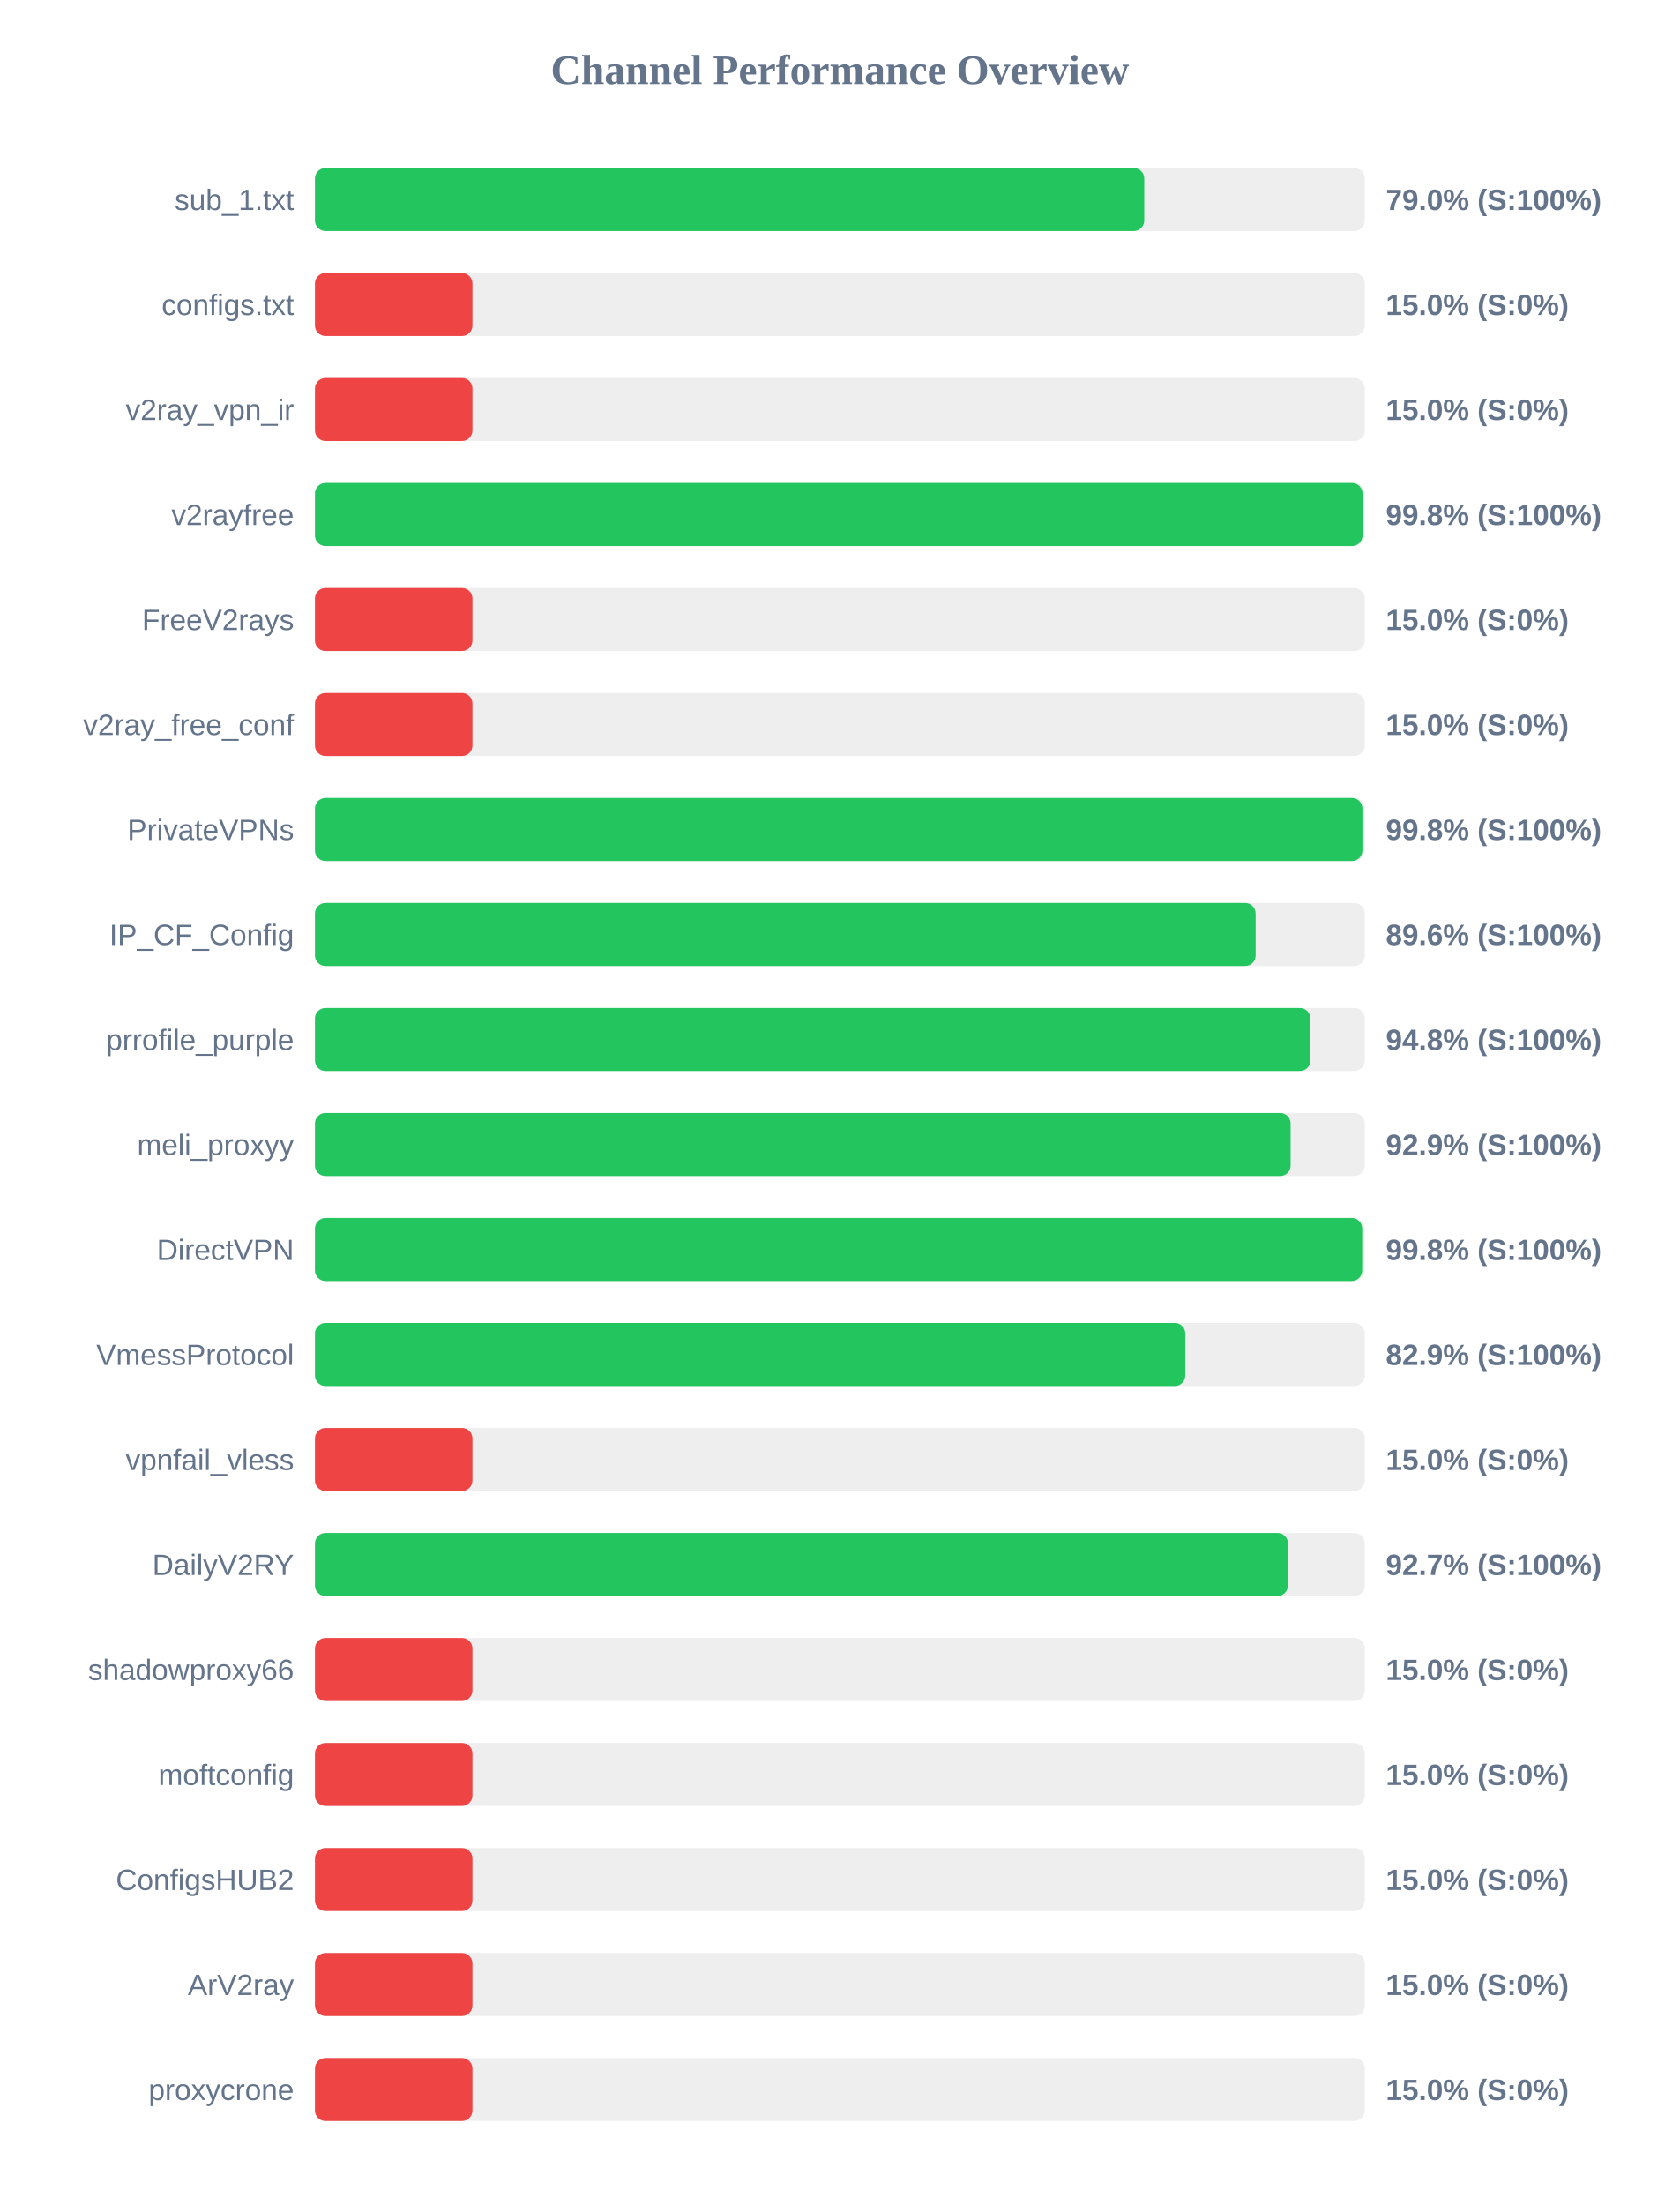
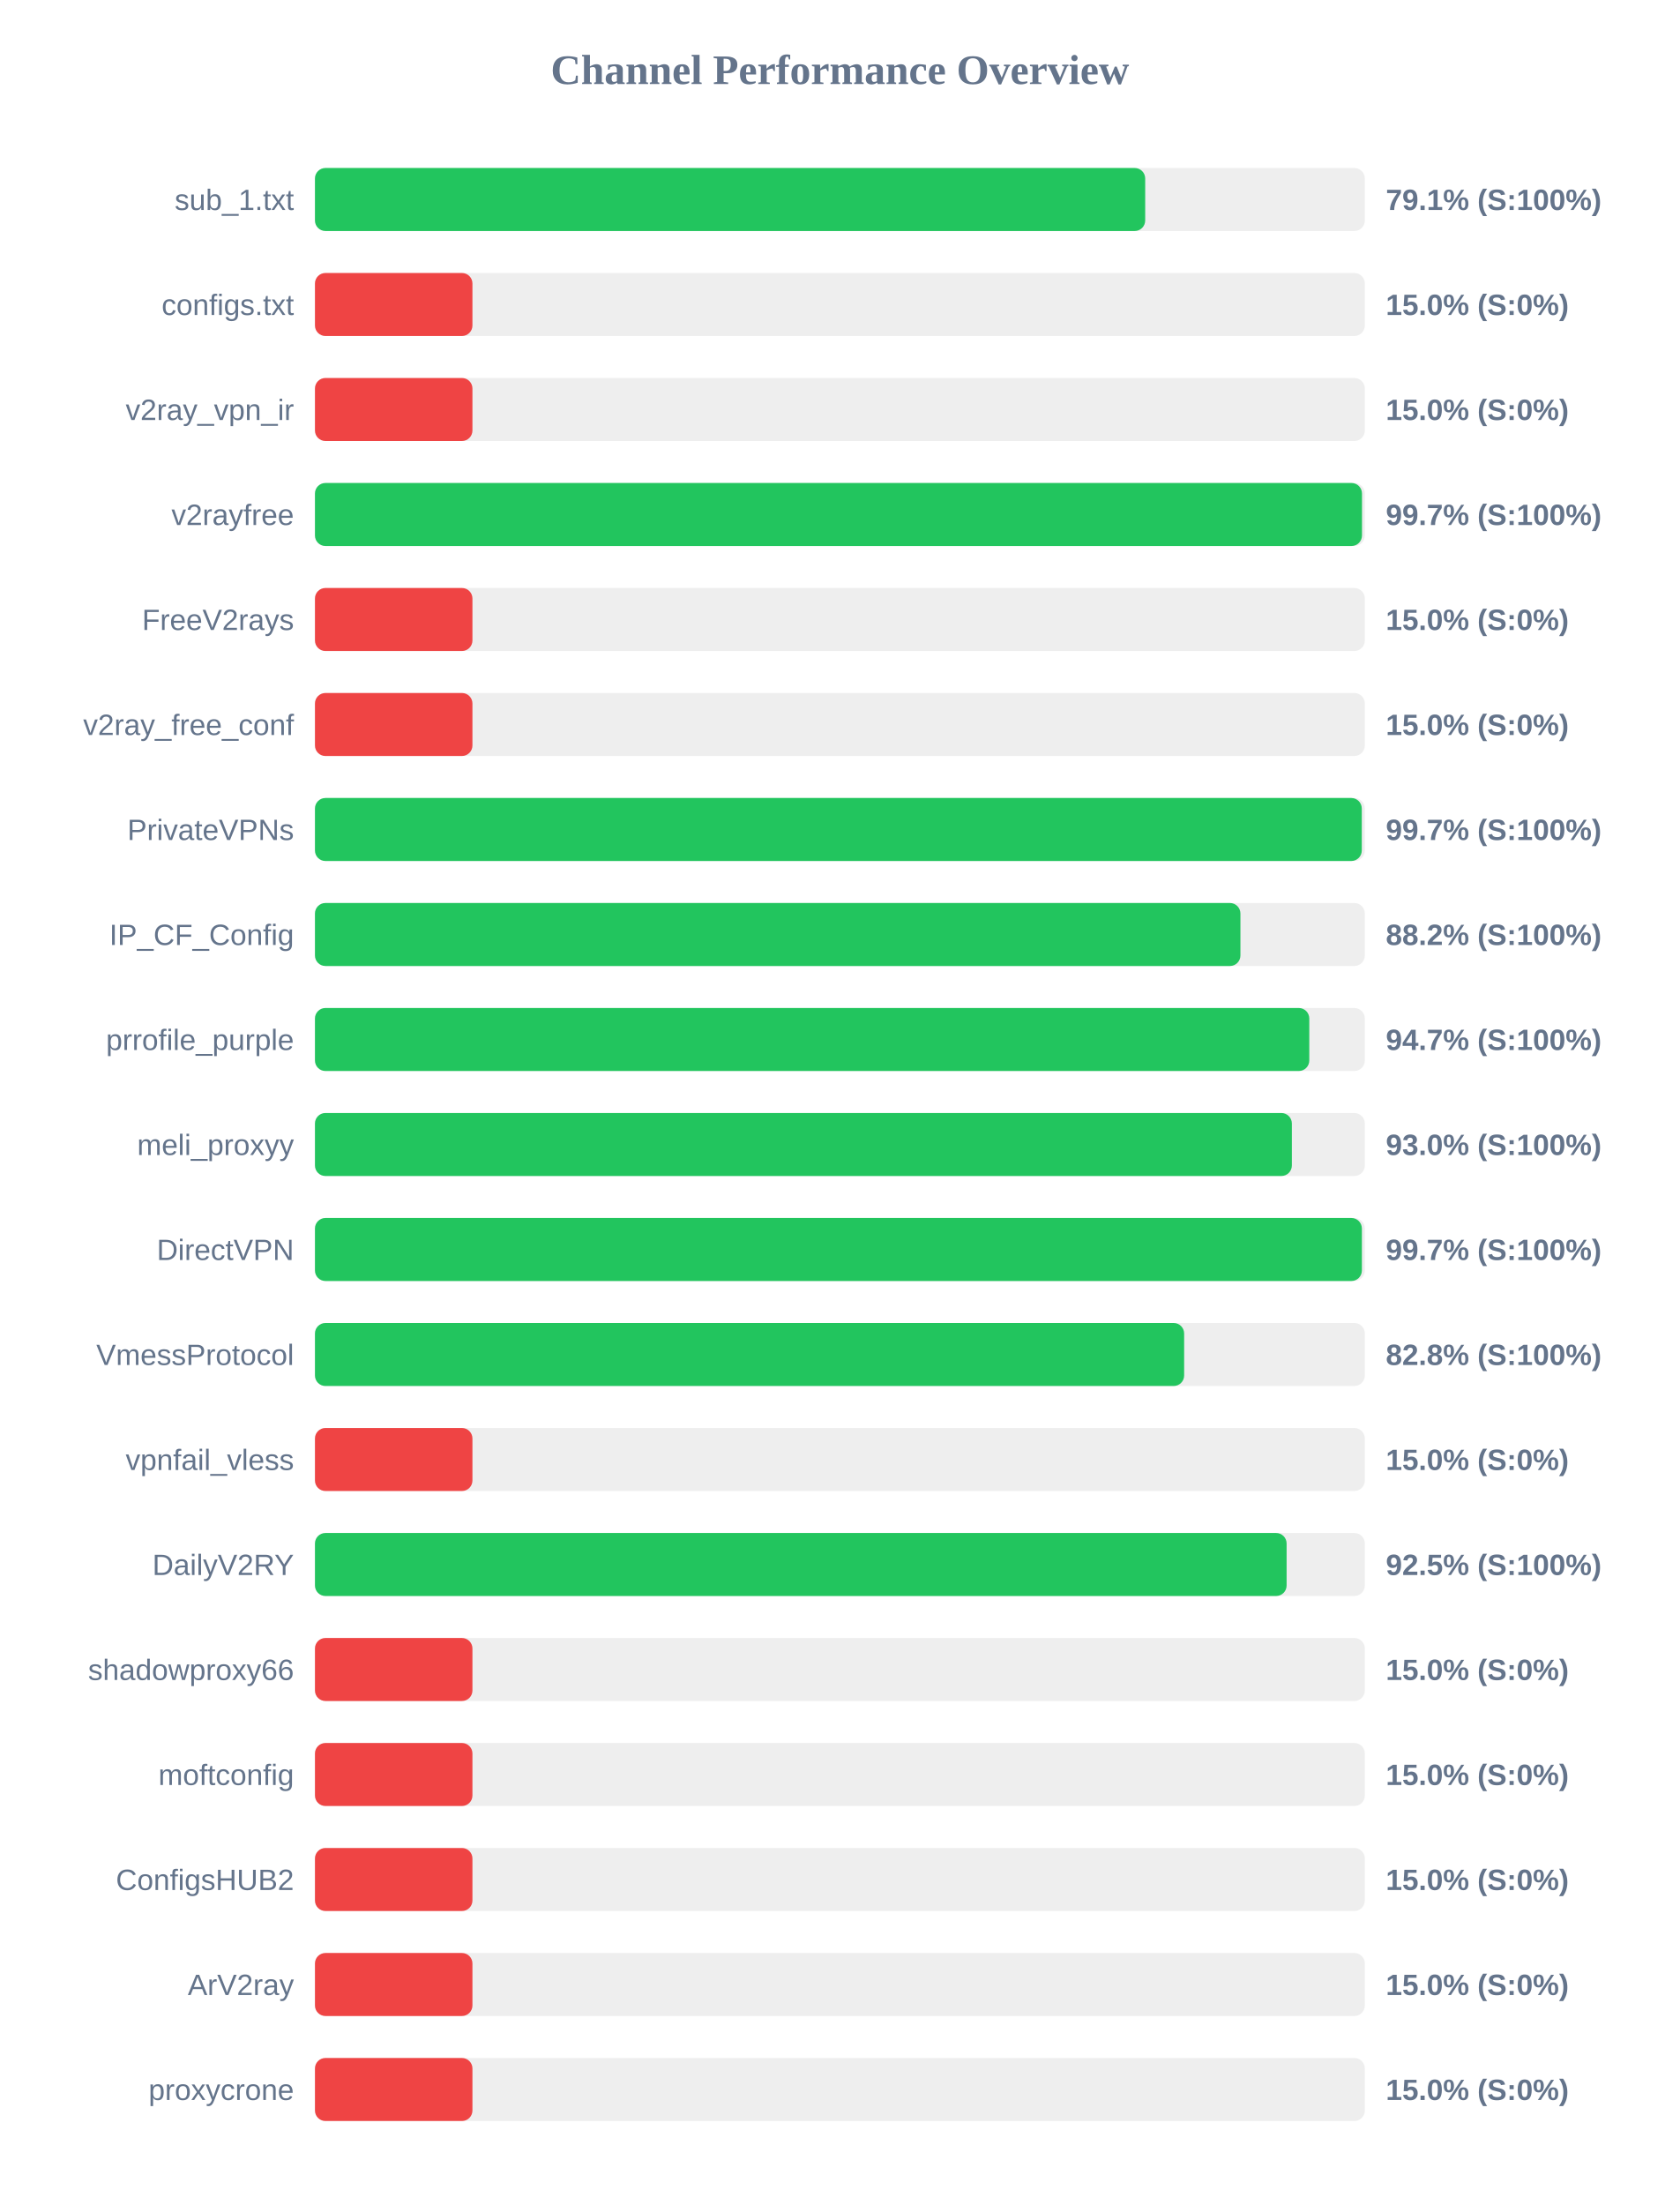
<svg xmlns="http://www.w3.org/2000/svg" width="800" height="1050" version="1.1">
  <style>
        .row { font: 14px Arial; fill: #64748b; }
        .score { font: bold 14px Arial; fill: #64748b; }
    </style>
  <text x="400" y="40" text-anchor="middle" font-size="20px" font-weight="bold" fill="#64748b">Channel Performance Overview</text>
  <rect x="150" y="80" width="500" height="30" fill="#eee" rx="5" />
-   <rect x="150" y="80" width="394.95" height="30" fill="#22c55e" rx="5" />
+   <rect x="150" y="80" width="395.4" height="30" fill="#22c55e" rx="5" />
  <text x="140" y="100" text-anchor="end" class="row">sub_1.txt</text>
-   <text x="660" y="100" text-anchor="start" class="score">79.0% (S:100%)</text>
+   <text x="660" y="100" text-anchor="start" class="score">79.1% (S:100%)</text>
  <rect x="150" y="130" width="500" height="30" fill="#eee" rx="5" />
  <rect x="150" y="130" width="75.0" height="30" fill="#ef4444" rx="5" />
  <text x="140" y="150" text-anchor="end" class="row">configs.txt</text>
  <text x="660" y="150" text-anchor="start" class="score">15.0% (S:0%)</text>
  <rect x="150" y="180" width="500" height="30" fill="#eee" rx="5" />
  <rect x="150" y="180" width="75.0" height="30" fill="#ef4444" rx="5" />
  <text x="140" y="200" text-anchor="end" class="row">v2ray_vpn_ir</text>
  <text x="660" y="200" text-anchor="start" class="score">15.0% (S:0%)</text>
  <rect x="150" y="230" width="500" height="30" fill="#eee" rx="5" />
-   <rect x="150" y="230" width="498.9" height="30" fill="#22c55e" rx="5" />
+   <rect x="150" y="230" width="498.65" height="30" fill="#22c55e" rx="5" />
  <text x="140" y="250" text-anchor="end" class="row">v2rayfree</text>
-   <text x="660" y="250" text-anchor="start" class="score">99.8% (S:100%)</text>
+   <text x="660" y="250" text-anchor="start" class="score">99.7% (S:100%)</text>
  <rect x="150" y="280" width="500" height="30" fill="#eee" rx="5" />
  <rect x="150" y="280" width="75.0" height="30" fill="#ef4444" rx="5" />
  <text x="140" y="300" text-anchor="end" class="row">FreeV2rays</text>
  <text x="660" y="300" text-anchor="start" class="score">15.0% (S:0%)</text>
  <rect x="150" y="330" width="500" height="30" fill="#eee" rx="5" />
  <rect x="150" y="330" width="75.0" height="30" fill="#ef4444" rx="5" />
  <text x="140" y="350" text-anchor="end" class="row">v2ray_free_conf</text>
  <text x="660" y="350" text-anchor="start" class="score">15.0% (S:0%)</text>
  <rect x="150" y="380" width="500" height="30" fill="#eee" rx="5" />
-   <rect x="150" y="380" width="498.85" height="30" fill="#22c55e" rx="5" />
+   <rect x="150" y="380" width="498.55" height="30" fill="#22c55e" rx="5" />
  <text x="140" y="400" text-anchor="end" class="row">PrivateVPNs</text>
-   <text x="660" y="400" text-anchor="start" class="score">99.8% (S:100%)</text>
+   <text x="660" y="400" text-anchor="start" class="score">99.7% (S:100%)</text>
  <rect x="150" y="430" width="500" height="30" fill="#eee" rx="5" />
-   <rect x="150" y="430" width="448.0" height="30" fill="#22c55e" rx="5" />
+   <rect x="150" y="430" width="440.75" height="30" fill="#22c55e" rx="5" />
  <text x="140" y="450" text-anchor="end" class="row">IP_CF_Config</text>
-   <text x="660" y="450" text-anchor="start" class="score">89.6% (S:100%)</text>
+   <text x="660" y="450" text-anchor="start" class="score">88.2% (S:100%)</text>
  <rect x="150" y="480" width="500" height="30" fill="#eee" rx="5" />
-   <rect x="150" y="480" width="474.05" height="30" fill="#22c55e" rx="5" />
+   <rect x="150" y="480" width="473.55" height="30" fill="#22c55e" rx="5" />
  <text x="140" y="500" text-anchor="end" class="row">prrofile_purple</text>
-   <text x="660" y="500" text-anchor="start" class="score">94.8% (S:100%)</text>
+   <text x="660" y="500" text-anchor="start" class="score">94.7% (S:100%)</text>
  <rect x="150" y="530" width="500" height="30" fill="#eee" rx="5" />
-   <rect x="150" y="530" width="464.65" height="30" fill="#22c55e" rx="5" />
+   <rect x="150" y="530" width="465.25" height="30" fill="#22c55e" rx="5" />
  <text x="140" y="550" text-anchor="end" class="row">meli_proxyy</text>
-   <text x="660" y="550" text-anchor="start" class="score">92.9% (S:100%)</text>
+   <text x="660" y="550" text-anchor="start" class="score">93.0% (S:100%)</text>
  <rect x="150" y="580" width="500" height="30" fill="#eee" rx="5" />
-   <rect x="150" y="580" width="498.75" height="30" fill="#22c55e" rx="5" />
+   <rect x="150" y="580" width="498.6" height="30" fill="#22c55e" rx="5" />
  <text x="140" y="600" text-anchor="end" class="row">DirectVPN</text>
-   <text x="660" y="600" text-anchor="start" class="score">99.8% (S:100%)</text>
+   <text x="660" y="600" text-anchor="start" class="score">99.7% (S:100%)</text>
  <rect x="150" y="630" width="500" height="30" fill="#eee" rx="5" />
-   <rect x="150" y="630" width="414.5" height="30" fill="#22c55e" rx="5" />
+   <rect x="150" y="630" width="413.95" height="30" fill="#22c55e" rx="5" />
  <text x="140" y="650" text-anchor="end" class="row">VmessProtocol</text>
-   <text x="660" y="650" text-anchor="start" class="score">82.9% (S:100%)</text>
+   <text x="660" y="650" text-anchor="start" class="score">82.8% (S:100%)</text>
  <rect x="150" y="680" width="500" height="30" fill="#eee" rx="5" />
  <rect x="150" y="680" width="75.0" height="30" fill="#ef4444" rx="5" />
  <text x="140" y="700" text-anchor="end" class="row">vpnfail_vless</text>
  <text x="660" y="700" text-anchor="start" class="score">15.0% (S:0%)</text>
  <rect x="150" y="730" width="500" height="30" fill="#eee" rx="5" />
-   <rect x="150" y="730" width="463.4" height="30" fill="#22c55e" rx="5" />
+   <rect x="150" y="730" width="462.75" height="30" fill="#22c55e" rx="5" />
  <text x="140" y="750" text-anchor="end" class="row">DailyV2RY</text>
-   <text x="660" y="750" text-anchor="start" class="score">92.7% (S:100%)</text>
+   <text x="660" y="750" text-anchor="start" class="score">92.5% (S:100%)</text>
  <rect x="150" y="780" width="500" height="30" fill="#eee" rx="5" />
  <rect x="150" y="780" width="75.0" height="30" fill="#ef4444" rx="5" />
  <text x="140" y="800" text-anchor="end" class="row">shadowproxy66</text>
  <text x="660" y="800" text-anchor="start" class="score">15.0% (S:0%)</text>
  <rect x="150" y="830" width="500" height="30" fill="#eee" rx="5" />
  <rect x="150" y="830" width="75.0" height="30" fill="#ef4444" rx="5" />
  <text x="140" y="850" text-anchor="end" class="row">moftconfig</text>
  <text x="660" y="850" text-anchor="start" class="score">15.0% (S:0%)</text>
  <rect x="150" y="880" width="500" height="30" fill="#eee" rx="5" />
  <rect x="150" y="880" width="75.0" height="30" fill="#ef4444" rx="5" />
  <text x="140" y="900" text-anchor="end" class="row">ConfigsHUB2</text>
  <text x="660" y="900" text-anchor="start" class="score">15.0% (S:0%)</text>
  <rect x="150" y="930" width="500" height="30" fill="#eee" rx="5" />
  <rect x="150" y="930" width="75.0" height="30" fill="#ef4444" rx="5" />
  <text x="140" y="950" text-anchor="end" class="row">ArV2ray</text>
  <text x="660" y="950" text-anchor="start" class="score">15.0% (S:0%)</text>
  <rect x="150" y="980" width="500" height="30" fill="#eee" rx="5" />
  <rect x="150" y="980" width="75.0" height="30" fill="#ef4444" rx="5" />
  <text x="140" y="1000" text-anchor="end" class="row">proxycrone</text>
  <text x="660" y="1000" text-anchor="start" class="score">15.0% (S:0%)</text>
</svg>
